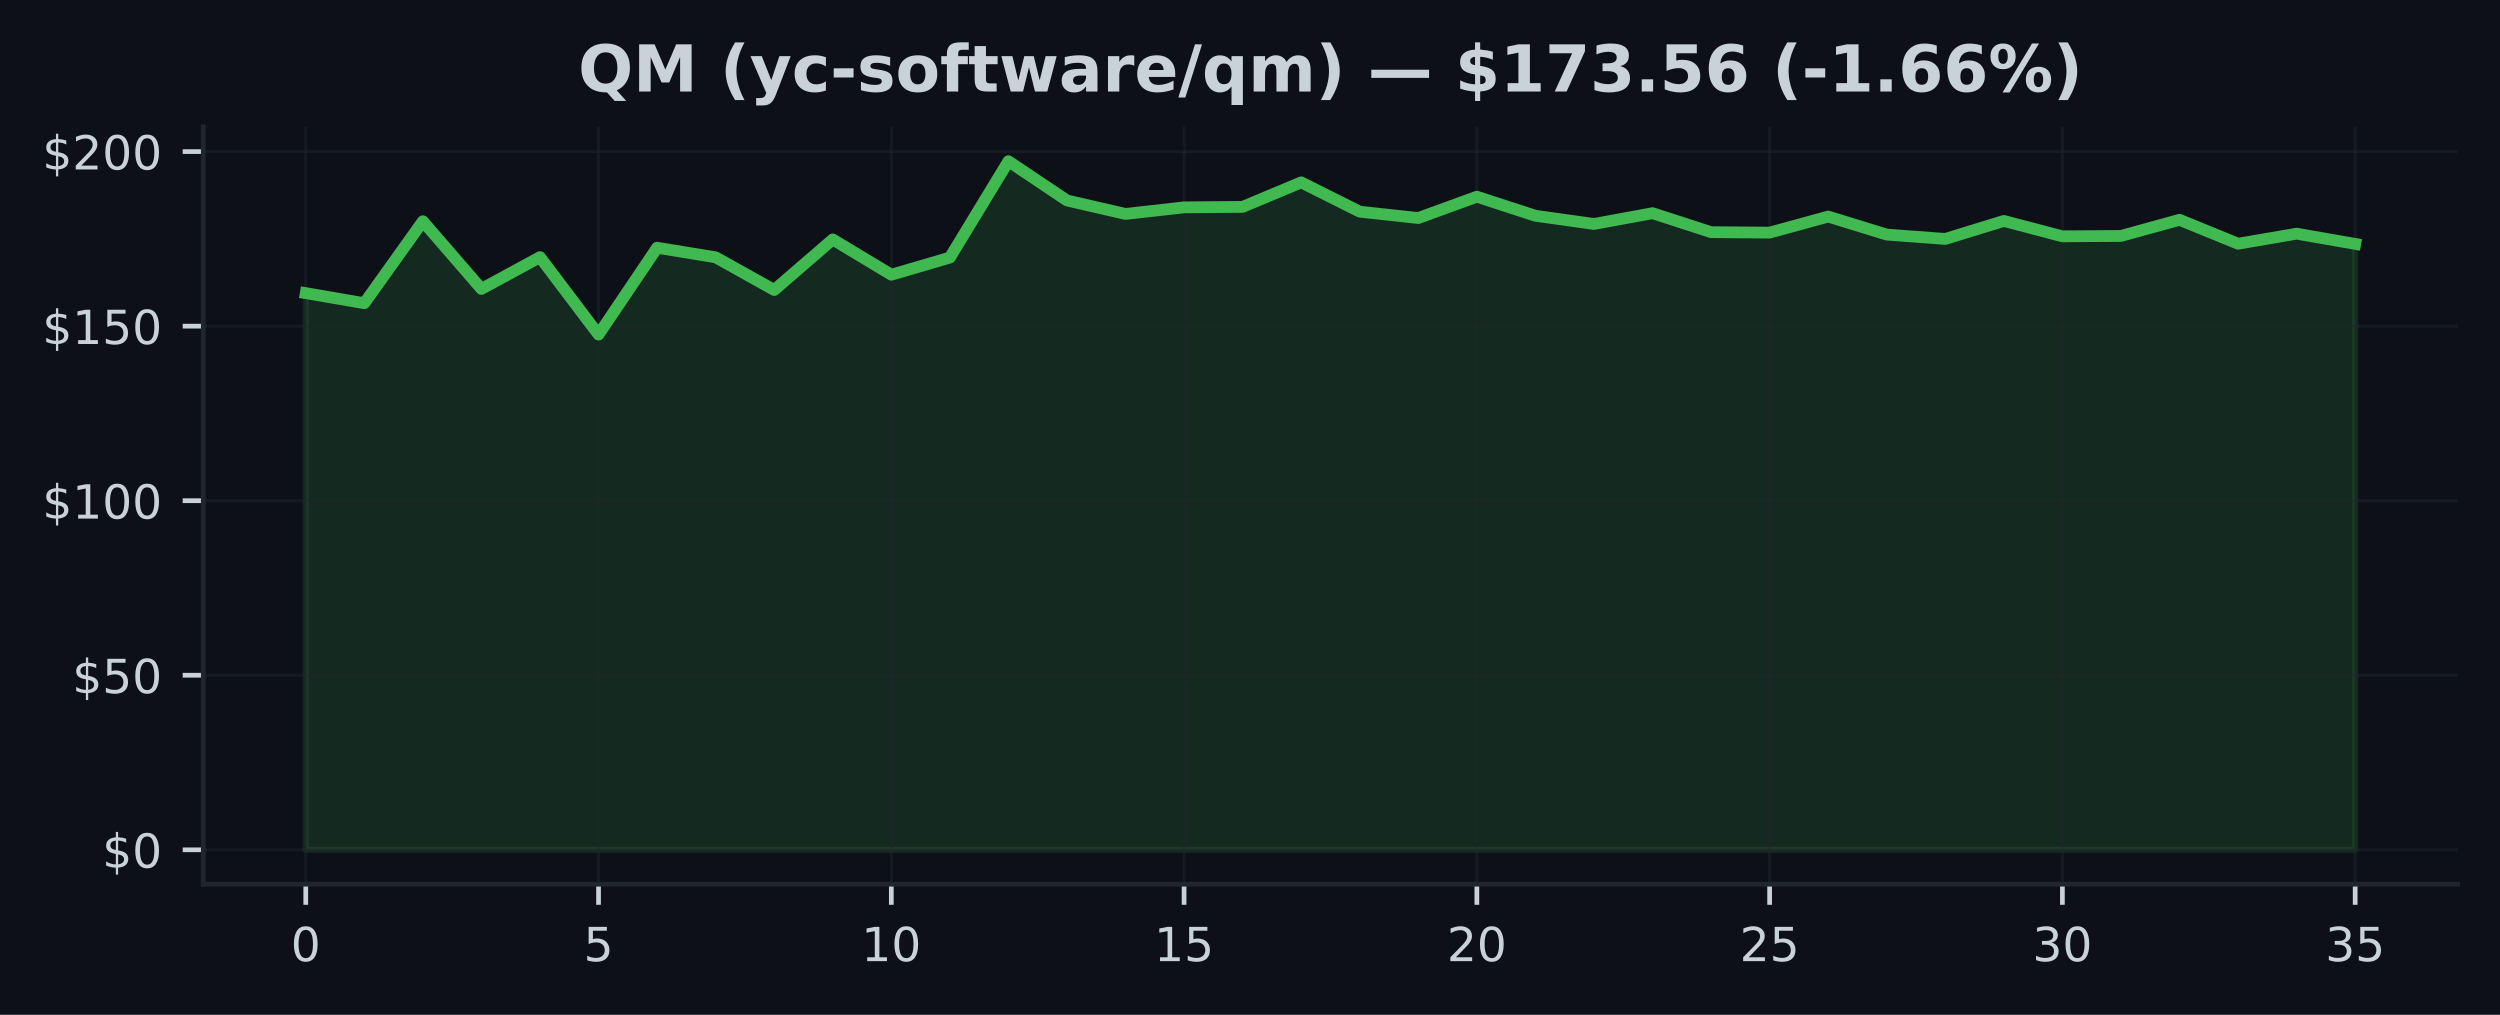
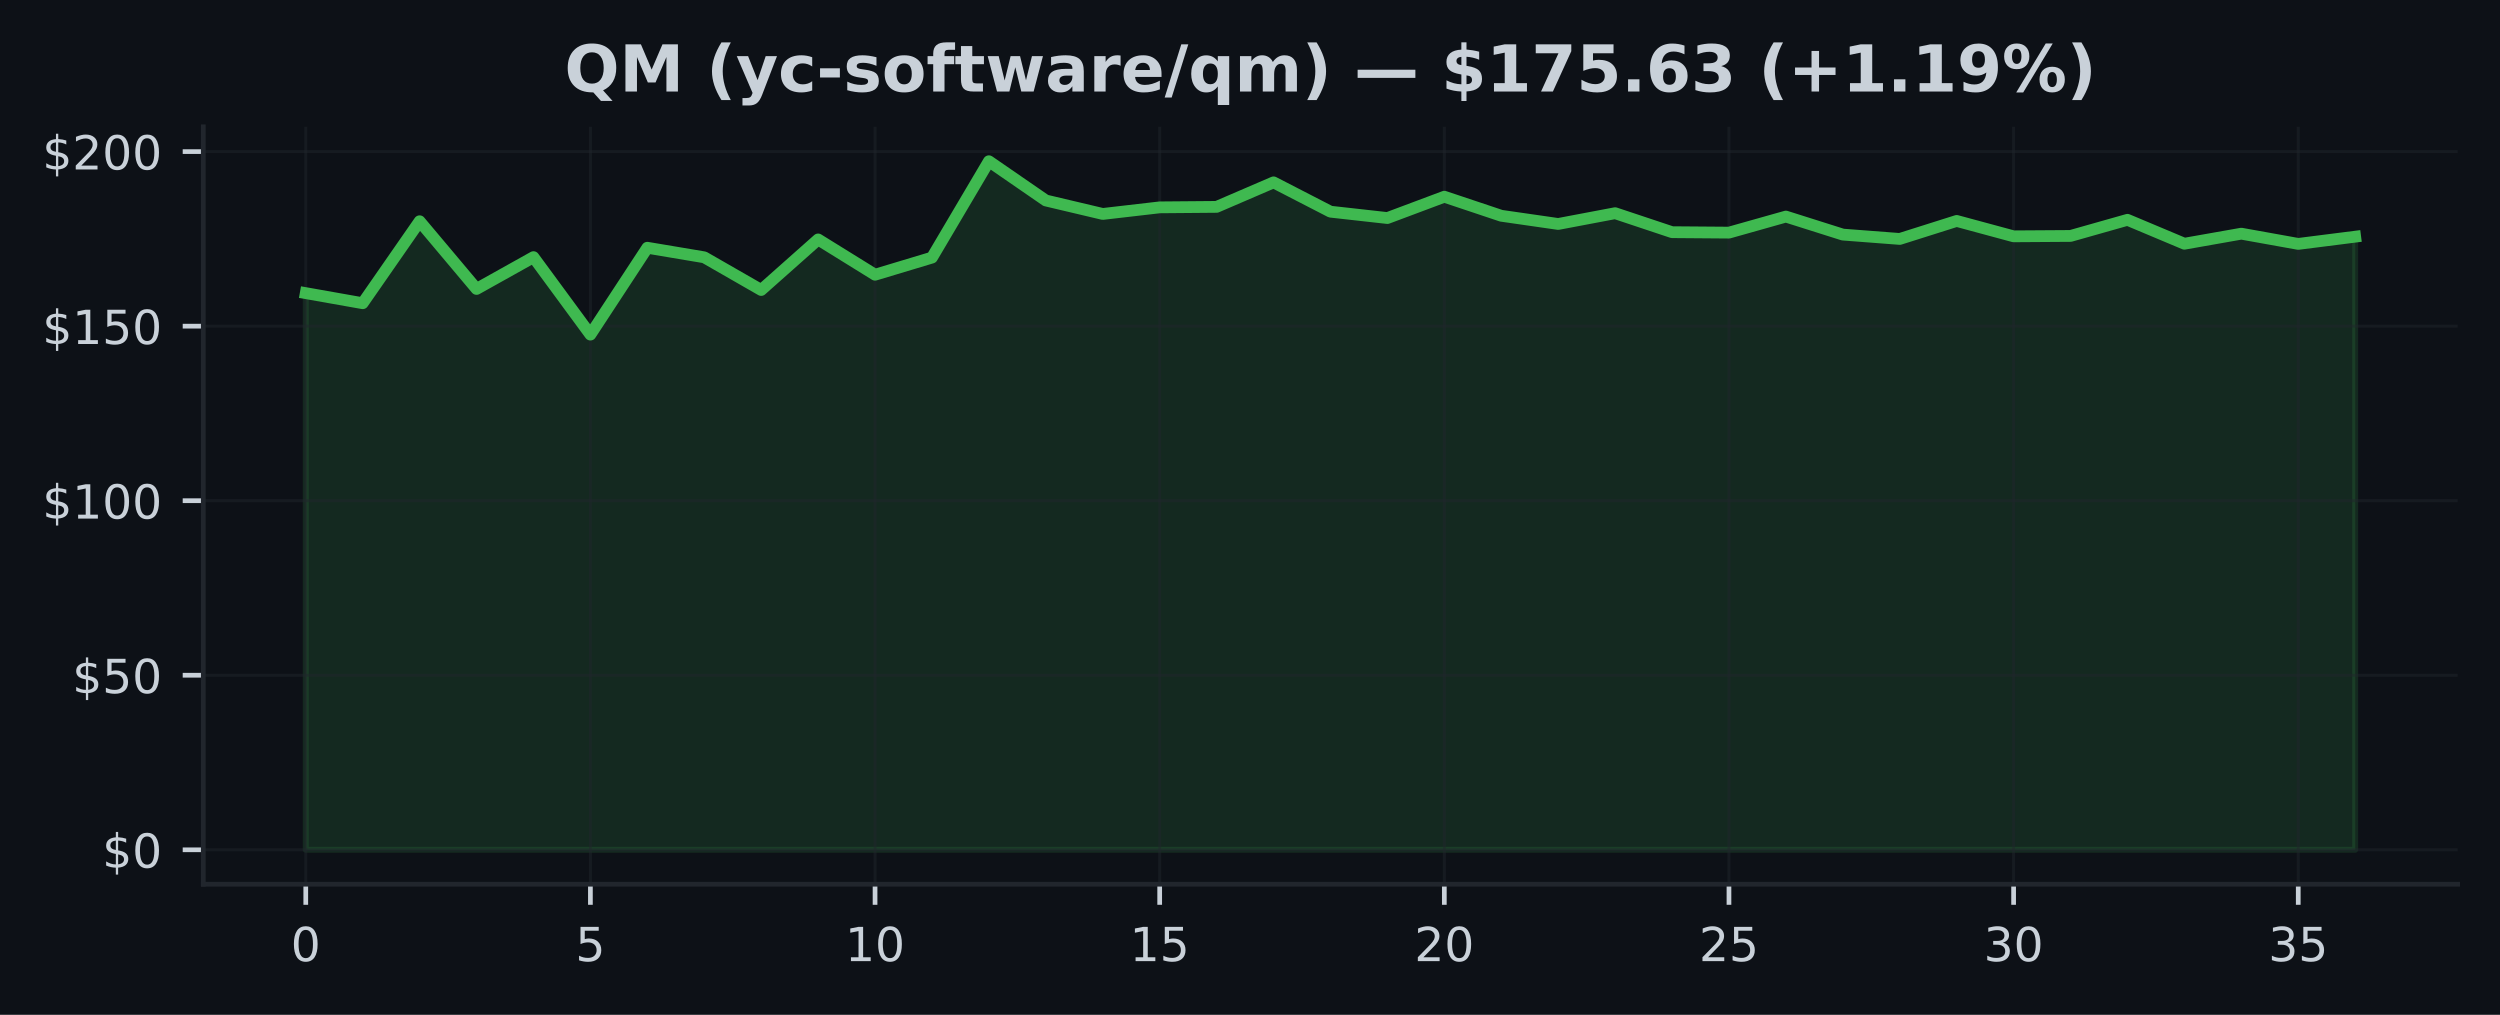
<svg xmlns="http://www.w3.org/2000/svg" xmlns:xlink="http://www.w3.org/1999/xlink" width="425pt" height="172.518pt" viewBox="0 0 425 172.518" version="1.1">
  <defs>
    <style type="text/css">*{stroke-linejoin: round; stroke-linecap: butt}</style>
  </defs>
  <g id="figure_1">
    <g id="patch_1">
      <path d="M 0 172.518  L 425 172.518  L 425 0  L 0 0  z " style="fill: #0d1117" />
    </g>
    <g id="axes_1">
      <g id="patch_2">
        <path d="M 34.56 150.318  L 417.8 150.318  L 417.8 21.558  L 34.56 21.558  z " style="fill: #0d1117" />
      </g>
      <g id="FillBetweenPolyCollection_1">
        <defs>
-           <path id="ma7b76f9fa1" d="M 51.98 -28.053  L 51.98 -122.686  L 61.934 -120.971  L 71.889 -134.906  L 81.843 -123.398  L 91.797 -128.805  L 101.751 -115.636  L 111.706 -130.401  L 121.66 -128.775  L 131.614 -123.22  L 141.569 -131.814  L 151.523 -125.814  L 161.477 -128.728  L 171.431 -145.107  L 181.386 -138.437  L 191.34 -136.146  L 201.294 -137.268  L 211.249 -137.351  L 221.203 -141.517  L 231.157 -136.532  L 241.111 -135.452  L 251.066 -139.078  L 261.02 -135.837  L 270.974 -134.443  L 280.929 -136.277  L 290.883 -133.048  L 300.837 -132.971  L 310.791 -135.701  L 320.746 -132.639  L 330.7 -131.897  L 340.654 -134.959  L 350.609 -132.342  L 360.563 -132.407  L 370.517 -135.149  L 380.471 -131.084  L 390.426 -132.793  L 400.38 -131.054  L 400.38 -28.053  L 400.38 -28.053  L 390.426 -28.053  L 380.471 -28.053  L 370.517 -28.053  L 360.563 -28.053  L 350.609 -28.053  L 340.654 -28.053  L 330.7 -28.053  L 320.746 -28.053  L 310.791 -28.053  L 300.837 -28.053  L 290.883 -28.053  L 280.929 -28.053  L 270.974 -28.053  L 261.02 -28.053  L 251.066 -28.053  L 241.111 -28.053  L 231.157 -28.053  L 221.203 -28.053  L 211.249 -28.053  L 201.294 -28.053  L 191.34 -28.053  L 181.386 -28.053  L 171.431 -28.053  L 161.477 -28.053  L 151.523 -28.053  L 141.569 -28.053  L 131.614 -28.053  L 121.66 -28.053  L 111.706 -28.053  L 101.751 -28.053  L 91.797 -28.053  L 81.843 -28.053  L 71.889 -28.053  L 61.934 -28.053  L 51.98 -28.053  z " style="stroke: #3fb950; stroke-opacity: 0.15" />
+           <path id="m0d3371e8b7" d="M 51.98 -28.053  L 51.98 -122.686  L 61.658 -120.971  L 71.336 -134.906  L 81.013 -123.398  L 90.691 -128.805  L 100.369 -115.636  L 110.047 -130.401  L 119.724 -128.775  L 129.402 -123.22  L 139.08 -131.814  L 148.758 -125.814  L 158.436 -128.728  L 168.113 -145.107  L 177.791 -138.437  L 187.469 -136.146  L 197.147 -137.268  L 206.824 -137.351  L 216.502 -141.517  L 226.18 -136.532  L 235.858 -135.452  L 245.536 -139.078  L 255.213 -135.837  L 264.891 -134.443  L 274.569 -136.277  L 284.247 -133.048  L 293.924 -132.971  L 303.602 -135.701  L 313.28 -132.639  L 322.958 -131.897  L 332.636 -134.959  L 342.313 -132.342  L 351.991 -132.407  L 361.669 -135.149  L 371.347 -131.084  L 381.024 -132.793  L 390.702 -131.054  L 400.38 -132.283  L 400.38 -28.053  L 400.38 -28.053  L 390.702 -28.053  L 381.024 -28.053  L 371.347 -28.053  L 361.669 -28.053  L 351.991 -28.053  L 342.313 -28.053  L 332.636 -28.053  L 322.958 -28.053  L 313.28 -28.053  L 303.602 -28.053  L 293.924 -28.053  L 284.247 -28.053  L 274.569 -28.053  L 264.891 -28.053  L 255.213 -28.053  L 245.536 -28.053  L 235.858 -28.053  L 226.18 -28.053  L 216.502 -28.053  L 206.824 -28.053  L 197.147 -28.053  L 187.469 -28.053  L 177.791 -28.053  L 168.113 -28.053  L 158.436 -28.053  L 148.758 -28.053  L 139.08 -28.053  L 129.402 -28.053  L 119.724 -28.053  L 110.047 -28.053  L 100.369 -28.053  L 90.691 -28.053  L 81.013 -28.053  L 71.336 -28.053  L 61.658 -28.053  L 51.98 -28.053  z " style="stroke: #3fb950; stroke-opacity: 0.15" />
        </defs>
-         <g clip-path="url(#p25601eff48)">
-           <use xlink:href="#ma7b76f9fa1" x="0" y="172.518" style="fill: #3fb950; fill-opacity: 0.15; stroke: #3fb950; stroke-opacity: 0.15" />
+         <g clip-path="url(#p335b2e49d3)">
+           <use xlink:href="#m0d3371e8b7" x="0" y="172.518" style="fill: #3fb950; fill-opacity: 0.15; stroke: #3fb950; stroke-opacity: 0.15" />
        </g>
      </g>
      <g id="matplotlib.axis_1">
        <g id="xtick_1">
          <g id="line2d_1">
-             <path d="M 51.98 150.318  L 51.98 21.558  " clip-path="url(#p25601eff48)" style="fill: none; stroke: #21262d; stroke-opacity: 0.5; stroke-width: 0.5; stroke-linecap: square" />
+             <path d="M 51.98 150.318  L 51.98 21.558  " clip-path="url(#p335b2e49d3)" style="fill: none; stroke: #21262d; stroke-opacity: 0.5; stroke-width: 0.5; stroke-linecap: square" />
          </g>
          <g id="line2d_2">
            <defs>
-               <path id="me0c33fa101" d="M 0 0  L 0 3.5  " style="stroke: #c9d1d9; stroke-width: 0.8" />
+               <path id="m12af18159b" d="M 0 0  L 0 3.5  " style="stroke: #c9d1d9; stroke-width: 0.8" />
            </defs>
            <g>
-               <use xlink:href="#me0c33fa101" x="51.98" y="150.318" style="fill: #c9d1d9; stroke: #c9d1d9; stroke-width: 0.8" />
+               <use xlink:href="#m12af18159b" x="51.98" y="150.318" style="fill: #c9d1d9; stroke: #c9d1d9; stroke-width: 0.8" />
            </g>
          </g>
          <g id="text_1">
            <g style="fill: #c9d1d9" transform="translate(49.435 163.3964) scale(0.08 -0.08)">
              <defs>
                <path id="DejaVuSans-13" d="M 2034 4250  Q 1547 4250 1301 3770  Q 1056 3291 1056 2328  Q 1056 1369 1301 889  Q 1547 409 2034 409  Q 2525 409 2770 889  Q 3016 1369 3016 2328  Q 3016 3291 2770 3770  Q 2525 4250 2034 4250  z M 2034 4750  Q 2819 4750 3233 4129  Q 3647 3509 3647 2328  Q 3647 1150 3233 529  Q 2819 -91 2034 -91  Q 1250 -91 836 529  Q 422 1150 422 2328  Q 422 3509 836 4129  Q 1250 4750 2034 4750  z " transform="scale(0.015625)" />
              </defs>
              <use xlink:href="#DejaVuSans-13" />
            </g>
          </g>
        </g>
        <g id="xtick_2">
          <g id="line2d_3">
-             <path d="M 101.751 150.318  L 101.751 21.558  " clip-path="url(#p25601eff48)" style="fill: none; stroke: #21262d; stroke-opacity: 0.5; stroke-width: 0.5; stroke-linecap: square" />
+             <path d="M 100.369 150.318  L 100.369 21.558  " clip-path="url(#p335b2e49d3)" style="fill: none; stroke: #21262d; stroke-opacity: 0.5; stroke-width: 0.5; stroke-linecap: square" />
          </g>
          <g id="line2d_4">
            <g>
-               <use xlink:href="#me0c33fa101" x="101.751" y="150.318" style="fill: #c9d1d9; stroke: #c9d1d9; stroke-width: 0.8" />
+               <use xlink:href="#m12af18159b" x="100.369" y="150.318" style="fill: #c9d1d9; stroke: #c9d1d9; stroke-width: 0.8" />
            </g>
          </g>
          <g id="text_2">
-             <g style="fill: #c9d1d9" transform="translate(99.20643 163.3964) scale(0.08 -0.08)">
+             <g style="fill: #c9d1d9" transform="translate(97.82389 163.3964) scale(0.08 -0.08)">
              <defs>
                <path id="DejaVuSans-18" d="M 691 4666  L 3169 4666  L 3169 4134  L 1269 4134  L 1269 2991  Q 1406 3038 1543 3061  Q 1681 3084 1819 3084  Q 2600 3084 3056 2656  Q 3513 2228 3513 1497  Q 3513 744 3044 326  Q 2575 -91 1722 -91  Q 1428 -91 1123 -41  Q 819 9 494 109  L 494 744  Q 775 591 1075 516  Q 1375 441 1709 441  Q 2250 441 2565 725  Q 2881 1009 2881 1497  Q 2881 1984 2565 2268  Q 2250 2553 1709 2553  Q 1456 2553 1204 2497  Q 953 2441 691 2322  L 691 4666  z " transform="scale(0.015625)" />
              </defs>
              <use xlink:href="#DejaVuSans-18" />
            </g>
          </g>
        </g>
        <g id="xtick_3">
          <g id="line2d_5">
-             <path d="M 151.523 150.318  L 151.523 21.558  " clip-path="url(#p25601eff48)" style="fill: none; stroke: #21262d; stroke-opacity: 0.5; stroke-width: 0.5; stroke-linecap: square" />
+             <path d="M 148.758 150.318  L 148.758 21.558  " clip-path="url(#p335b2e49d3)" style="fill: none; stroke: #21262d; stroke-opacity: 0.5; stroke-width: 0.5; stroke-linecap: square" />
          </g>
          <g id="line2d_6">
            <g>
-               <use xlink:href="#me0c33fa101" x="151.523" y="150.318" style="fill: #c9d1d9; stroke: #c9d1d9; stroke-width: 0.8" />
+               <use xlink:href="#m12af18159b" x="148.758" y="150.318" style="fill: #c9d1d9; stroke: #c9d1d9; stroke-width: 0.8" />
            </g>
          </g>
          <g id="text_3">
-             <g style="fill: #c9d1d9" transform="translate(146.4329 163.3964) scale(0.08 -0.08)">
+             <g style="fill: #c9d1d9" transform="translate(143.6678 163.3964) scale(0.08 -0.08)">
              <defs>
                <path id="DejaVuSans-14" d="M 794 531  L 1825 531  L 1825 4091  L 703 3866  L 703 4441  L 1819 4666  L 2450 4666  L 2450 531  L 3481 531  L 3481 0  L 794 0  L 794 531  z " transform="scale(0.015625)" />
              </defs>
              <use xlink:href="#DejaVuSans-14" />
              <use xlink:href="#DejaVuSans-13" transform="translate(63.625 0)" />
            </g>
          </g>
        </g>
        <g id="xtick_4">
          <g id="line2d_7">
-             <path d="M 201.294 150.318  L 201.294 21.558  " clip-path="url(#p25601eff48)" style="fill: none; stroke: #21262d; stroke-opacity: 0.5; stroke-width: 0.5; stroke-linecap: square" />
+             <path d="M 197.147 150.318  L 197.147 21.558  " clip-path="url(#p335b2e49d3)" style="fill: none; stroke: #21262d; stroke-opacity: 0.5; stroke-width: 0.5; stroke-linecap: square" />
          </g>
          <g id="line2d_8">
            <g>
-               <use xlink:href="#me0c33fa101" x="201.294" y="150.318" style="fill: #c9d1d9; stroke: #c9d1d9; stroke-width: 0.8" />
+               <use xlink:href="#m12af18159b" x="197.147" y="150.318" style="fill: #c9d1d9; stroke: #c9d1d9; stroke-width: 0.8" />
            </g>
          </g>
          <g id="text_4">
-             <g style="fill: #c9d1d9" transform="translate(196.2043 163.3964) scale(0.08 -0.08)">
+             <g style="fill: #c9d1d9" transform="translate(192.0567 163.3964) scale(0.08 -0.08)">
              <use xlink:href="#DejaVuSans-14" />
              <use xlink:href="#DejaVuSans-18" transform="translate(63.625 0)" />
            </g>
          </g>
        </g>
        <g id="xtick_5">
          <g id="line2d_9">
-             <path d="M 251.066 150.318  L 251.066 21.558  " clip-path="url(#p25601eff48)" style="fill: none; stroke: #21262d; stroke-opacity: 0.5; stroke-width: 0.5; stroke-linecap: square" />
+             <path d="M 245.536 150.318  L 245.536 21.558  " clip-path="url(#p335b2e49d3)" style="fill: none; stroke: #21262d; stroke-opacity: 0.5; stroke-width: 0.5; stroke-linecap: square" />
          </g>
          <g id="line2d_10">
            <g>
-               <use xlink:href="#me0c33fa101" x="251.066" y="150.318" style="fill: #c9d1d9; stroke: #c9d1d9; stroke-width: 0.8" />
+               <use xlink:href="#m12af18159b" x="245.536" y="150.318" style="fill: #c9d1d9; stroke: #c9d1d9; stroke-width: 0.8" />
            </g>
          </g>
          <g id="text_5">
-             <g style="fill: #c9d1d9" transform="translate(245.9757 163.3964) scale(0.08 -0.08)">
+             <g style="fill: #c9d1d9" transform="translate(240.4456 163.3964) scale(0.08 -0.08)">
              <defs>
                <path id="DejaVuSans-15" d="M 1228 531  L 3431 531  L 3431 0  L 469 0  L 469 531  Q 828 903 1448 1529  Q 2069 2156 2228 2338  Q 2531 2678 2651 2914  Q 2772 3150 2772 3378  Q 2772 3750 2511 3984  Q 2250 4219 1831 4219  Q 1534 4219 1204 4116  Q 875 4013 500 3803  L 500 4441  Q 881 4594 1212 4672  Q 1544 4750 1819 4750  Q 2544 4750 2975 4387  Q 3406 4025 3406 3419  Q 3406 3131 3298 2873  Q 3191 2616 2906 2266  Q 2828 2175 2409 1742  Q 1991 1309 1228 531  z " transform="scale(0.015625)" />
              </defs>
              <use xlink:href="#DejaVuSans-15" />
              <use xlink:href="#DejaVuSans-13" transform="translate(63.625 0)" />
            </g>
          </g>
        </g>
        <g id="xtick_6">
          <g id="line2d_11">
-             <path d="M 300.837 150.318  L 300.837 21.558  " clip-path="url(#p25601eff48)" style="fill: none; stroke: #21262d; stroke-opacity: 0.5; stroke-width: 0.5; stroke-linecap: square" />
+             <path d="M 293.924 150.318  L 293.924 21.558  " clip-path="url(#p335b2e49d3)" style="fill: none; stroke: #21262d; stroke-opacity: 0.5; stroke-width: 0.5; stroke-linecap: square" />
          </g>
          <g id="line2d_12">
            <g>
-               <use xlink:href="#me0c33fa101" x="300.837" y="150.318" style="fill: #c9d1d9; stroke: #c9d1d9; stroke-width: 0.8" />
+               <use xlink:href="#m12af18159b" x="293.924" y="150.318" style="fill: #c9d1d9; stroke: #c9d1d9; stroke-width: 0.8" />
            </g>
          </g>
          <g id="text_6">
-             <g style="fill: #c9d1d9" transform="translate(295.7471 163.3964) scale(0.08 -0.08)">
+             <g style="fill: #c9d1d9" transform="translate(288.8344 163.3964) scale(0.08 -0.08)">
              <use xlink:href="#DejaVuSans-15" />
              <use xlink:href="#DejaVuSans-18" transform="translate(63.625 0)" />
            </g>
          </g>
        </g>
        <g id="xtick_7">
          <g id="line2d_13">
-             <path d="M 350.609 150.318  L 350.609 21.558  " clip-path="url(#p25601eff48)" style="fill: none; stroke: #21262d; stroke-opacity: 0.5; stroke-width: 0.5; stroke-linecap: square" />
+             <path d="M 342.313 150.318  L 342.313 21.558  " clip-path="url(#p335b2e49d3)" style="fill: none; stroke: #21262d; stroke-opacity: 0.5; stroke-width: 0.5; stroke-linecap: square" />
          </g>
          <g id="line2d_14">
            <g>
-               <use xlink:href="#me0c33fa101" x="350.609" y="150.318" style="fill: #c9d1d9; stroke: #c9d1d9; stroke-width: 0.8" />
+               <use xlink:href="#m12af18159b" x="342.313" y="150.318" style="fill: #c9d1d9; stroke: #c9d1d9; stroke-width: 0.8" />
            </g>
          </g>
          <g id="text_7">
-             <g style="fill: #c9d1d9" transform="translate(345.5186 163.3964) scale(0.08 -0.08)">
+             <g style="fill: #c9d1d9" transform="translate(337.2233 163.3964) scale(0.08 -0.08)">
              <defs>
                <path id="DejaVuSans-16" d="M 2597 2516  Q 3050 2419 3304 2112  Q 3559 1806 3559 1356  Q 3559 666 3084 287  Q 2609 -91 1734 -91  Q 1441 -91 1130 -33  Q 819 25 488 141  L 488 750  Q 750 597 1062 519  Q 1375 441 1716 441  Q 2309 441 2620 675  Q 2931 909 2931 1356  Q 2931 1769 2642 2001  Q 2353 2234 1838 2234  L 1294 2234  L 1294 2753  L 1863 2753  Q 2328 2753 2575 2939  Q 2822 3125 2822 3475  Q 2822 3834 2567 4026  Q 2313 4219 1838 4219  Q 1578 4219 1281 4162  Q 984 4106 628 3988  L 628 4550  Q 988 4650 1302 4700  Q 1616 4750 1894 4750  Q 2613 4750 3031 4423  Q 3450 4097 3450 3541  Q 3450 3153 3228 2886  Q 3006 2619 2597 2516  z " transform="scale(0.015625)" />
              </defs>
              <use xlink:href="#DejaVuSans-16" />
              <use xlink:href="#DejaVuSans-13" transform="translate(63.625 0)" />
            </g>
          </g>
        </g>
        <g id="xtick_8">
          <g id="line2d_15">
-             <path d="M 400.38 150.318  L 400.38 21.558  " clip-path="url(#p25601eff48)" style="fill: none; stroke: #21262d; stroke-opacity: 0.5; stroke-width: 0.5; stroke-linecap: square" />
+             <path d="M 390.702 150.318  L 390.702 21.558  " clip-path="url(#p335b2e49d3)" style="fill: none; stroke: #21262d; stroke-opacity: 0.5; stroke-width: 0.5; stroke-linecap: square" />
          </g>
          <g id="line2d_16">
            <g>
-               <use xlink:href="#me0c33fa101" x="400.38" y="150.318" style="fill: #c9d1d9; stroke: #c9d1d9; stroke-width: 0.8" />
+               <use xlink:href="#m12af18159b" x="390.702" y="150.318" style="fill: #c9d1d9; stroke: #c9d1d9; stroke-width: 0.8" />
            </g>
          </g>
          <g id="text_8">
-             <g style="fill: #c9d1d9" transform="translate(395.29 163.3964) scale(0.08 -0.08)">
+             <g style="fill: #c9d1d9" transform="translate(385.6122 163.3964) scale(0.08 -0.08)">
              <use xlink:href="#DejaVuSans-16" />
              <use xlink:href="#DejaVuSans-18" transform="translate(63.625 0)" />
            </g>
          </g>
        </g>
      </g>
      <g id="matplotlib.axis_2">
        <g id="ytick_1">
          <g id="line2d_17">
-             <path d="M 34.56 144.466  L 417.8 144.466  " clip-path="url(#p25601eff48)" style="fill: none; stroke: #21262d; stroke-opacity: 0.5; stroke-width: 0.5; stroke-linecap: square" />
+             <path d="M 34.56 144.466  L 417.8 144.466  " clip-path="url(#p335b2e49d3)" style="fill: none; stroke: #21262d; stroke-opacity: 0.5; stroke-width: 0.5; stroke-linecap: square" />
          </g>
          <g id="line2d_18">
            <defs>
-               <path id="m5c9159730c" d="M 0 0  L -3.5 0  " style="stroke: #c9d1d9; stroke-width: 0.8" />
+               <path id="m9b1974b9e6" d="M 0 0  L -3.5 0  " style="stroke: #c9d1d9; stroke-width: 0.8" />
            </defs>
            <g>
-               <use xlink:href="#m5c9159730c" x="34.56" y="144.466" style="fill: #c9d1d9; stroke: #c9d1d9; stroke-width: 0.8" />
+               <use xlink:href="#m9b1974b9e6" x="34.56" y="144.466" style="fill: #c9d1d9; stroke: #c9d1d9; stroke-width: 0.8" />
            </g>
          </g>
          <g id="text_9">
            <g style="fill: #c9d1d9" transform="translate(17.38 147.5049) scale(0.08 -0.08)">
              <defs>
                <path id="DejaVuSans-7" d="M 2163 -941  L 1850 -941  L 1847 0  Q 1519 6 1191 76  Q 863 147 531 288  L 531 850  Q 850 650 1176 548  Q 1503 447 1850 444  L 1850 1869  Q 1159 1981 845 2250  Q 531 2519 531 2988  Q 531 3497 872 3790  Q 1213 4084 1850 4128  L 1850 4863  L 2163 4863  L 2163 4138  Q 2453 4125 2725 4076  Q 2997 4028 3256 3944  L 3256 3397  Q 2997 3528 2723 3600  Q 2450 3672 2163 3684  L 2163 2350  Q 2872 2241 3206 1959  Q 3541 1678 3541 1191  Q 3541 663 3186 358  Q 2831 53 2163 6  L 2163 -941  z M 1850 2406  L 1850 3688  Q 1488 3647 1297 3481  Q 1106 3316 1106 3041  Q 1106 2772 1282 2622  Q 1459 2472 1850 2406  z M 2163 1806  L 2163 453  Q 2559 506 2761 678  Q 2963 850 2963 1131  Q 2963 1406 2770 1568  Q 2578 1731 2163 1806  z " transform="scale(0.015625)" />
              </defs>
              <use xlink:href="#DejaVuSans-7" />
              <use xlink:href="#DejaVuSans-13" transform="translate(63.625 0)" />
            </g>
          </g>
        </g>
        <g id="ytick_2">
          <g id="line2d_19">
-             <path d="M 34.56 114.792  L 417.8 114.792  " clip-path="url(#p25601eff48)" style="fill: none; stroke: #21262d; stroke-opacity: 0.5; stroke-width: 0.5; stroke-linecap: square" />
+             <path d="M 34.56 114.792  L 417.8 114.792  " clip-path="url(#p335b2e49d3)" style="fill: none; stroke: #21262d; stroke-opacity: 0.5; stroke-width: 0.5; stroke-linecap: square" />
          </g>
          <g id="line2d_20">
            <g>
-               <use xlink:href="#m5c9159730c" x="34.56" y="114.792" style="fill: #c9d1d9; stroke: #c9d1d9; stroke-width: 0.8" />
+               <use xlink:href="#m9b1974b9e6" x="34.56" y="114.792" style="fill: #c9d1d9; stroke: #c9d1d9; stroke-width: 0.8" />
            </g>
          </g>
          <g id="text_10">
            <g style="fill: #c9d1d9" transform="translate(12.29 117.8318) scale(0.08 -0.08)">
              <use xlink:href="#DejaVuSans-7" />
              <use xlink:href="#DejaVuSans-18" transform="translate(63.625 0)" />
              <use xlink:href="#DejaVuSans-13" transform="translate(127.25 0)" />
            </g>
          </g>
        </g>
        <g id="ytick_3">
          <g id="line2d_21">
-             <path d="M 34.56 85.119  L 417.8 85.119  " clip-path="url(#p25601eff48)" style="fill: none; stroke: #21262d; stroke-opacity: 0.5; stroke-width: 0.5; stroke-linecap: square" />
+             <path d="M 34.56 85.119  L 417.8 85.119  " clip-path="url(#p335b2e49d3)" style="fill: none; stroke: #21262d; stroke-opacity: 0.5; stroke-width: 0.5; stroke-linecap: square" />
          </g>
          <g id="line2d_22">
            <g>
-               <use xlink:href="#m5c9159730c" x="34.56" y="85.119" style="fill: #c9d1d9; stroke: #c9d1d9; stroke-width: 0.8" />
+               <use xlink:href="#m9b1974b9e6" x="34.56" y="85.119" style="fill: #c9d1d9; stroke: #c9d1d9; stroke-width: 0.8" />
            </g>
          </g>
          <g id="text_11">
            <g style="fill: #c9d1d9" transform="translate(7.2 88.15868) scale(0.08 -0.08)">
              <use xlink:href="#DejaVuSans-7" />
              <use xlink:href="#DejaVuSans-14" transform="translate(63.625 0)" />
              <use xlink:href="#DejaVuSans-13" transform="translate(127.25 0)" />
              <use xlink:href="#DejaVuSans-13" transform="translate(190.875 0)" />
            </g>
          </g>
        </g>
        <g id="ytick_4">
          <g id="line2d_23">
-             <path d="M 34.56 55.446  L 417.8 55.446  " clip-path="url(#p25601eff48)" style="fill: none; stroke: #21262d; stroke-opacity: 0.5; stroke-width: 0.5; stroke-linecap: square" />
+             <path d="M 34.56 55.446  L 417.8 55.446  " clip-path="url(#p335b2e49d3)" style="fill: none; stroke: #21262d; stroke-opacity: 0.5; stroke-width: 0.5; stroke-linecap: square" />
          </g>
          <g id="line2d_24">
            <g>
-               <use xlink:href="#m5c9159730c" x="34.56" y="55.446" style="fill: #c9d1d9; stroke: #c9d1d9; stroke-width: 0.8" />
+               <use xlink:href="#m9b1974b9e6" x="34.56" y="55.446" style="fill: #c9d1d9; stroke: #c9d1d9; stroke-width: 0.8" />
            </g>
          </g>
          <g id="text_12">
            <g style="fill: #c9d1d9" transform="translate(7.2 58.48555) scale(0.08 -0.08)">
              <use xlink:href="#DejaVuSans-7" />
              <use xlink:href="#DejaVuSans-14" transform="translate(63.625 0)" />
              <use xlink:href="#DejaVuSans-18" transform="translate(127.25 0)" />
              <use xlink:href="#DejaVuSans-13" transform="translate(190.875 0)" />
            </g>
          </g>
        </g>
        <g id="ytick_5">
          <g id="line2d_25">
-             <path d="M 34.56 25.773  L 417.8 25.773  " clip-path="url(#p25601eff48)" style="fill: none; stroke: #21262d; stroke-opacity: 0.5; stroke-width: 0.5; stroke-linecap: square" />
+             <path d="M 34.56 25.773  L 417.8 25.773  " clip-path="url(#p335b2e49d3)" style="fill: none; stroke: #21262d; stroke-opacity: 0.5; stroke-width: 0.5; stroke-linecap: square" />
          </g>
          <g id="line2d_26">
            <g>
-               <use xlink:href="#m5c9159730c" x="34.56" y="25.773" style="fill: #c9d1d9; stroke: #c9d1d9; stroke-width: 0.8" />
+               <use xlink:href="#m9b1974b9e6" x="34.56" y="25.773" style="fill: #c9d1d9; stroke: #c9d1d9; stroke-width: 0.8" />
            </g>
          </g>
          <g id="text_13">
            <g style="fill: #c9d1d9" transform="translate(7.2 28.81243) scale(0.08 -0.08)">
              <use xlink:href="#DejaVuSans-7" />
              <use xlink:href="#DejaVuSans-15" transform="translate(63.625 0)" />
              <use xlink:href="#DejaVuSans-13" transform="translate(127.25 0)" />
              <use xlink:href="#DejaVuSans-13" transform="translate(190.875 0)" />
            </g>
          </g>
        </g>
      </g>
      <g id="line2d_27">
-         <path d="M 51.98 49.832  L 61.934 51.547  L 71.889 37.613  L 81.843 49.12  L 91.797 43.713  L 101.751 56.882  L 111.706 42.117  L 121.66 43.743  L 131.614 49.298  L 141.569 40.705  L 151.523 46.704  L 161.477 43.791  L 171.431 27.411  L 181.386 34.082  L 191.34 36.372  L 201.294 35.251  L 211.249 35.168  L 221.203 31.001  L 231.157 35.987  L 241.111 37.067  L 251.066 33.441  L 261.02 36.681  L 270.974 38.076  L 280.929 36.242  L 290.883 39.47  L 300.837 39.547  L 310.791 36.817  L 320.746 39.88  L 330.7 40.621  L 340.654 37.559  L 350.609 40.176  L 360.563 40.111  L 370.517 37.369  L 380.471 41.435  L 390.426 39.725  L 400.38 41.464  " clip-path="url(#p25601eff48)" style="fill: none; stroke: #3fb950; stroke-width: 2; stroke-linecap: square" />
+         <path d="M 51.98 49.832  L 61.658 51.547  L 71.336 37.613  L 81.013 49.12  L 90.691 43.713  L 100.369 56.882  L 110.047 42.117  L 119.724 43.743  L 129.402 49.298  L 139.08 40.705  L 148.758 46.704  L 158.436 43.791  L 168.113 27.411  L 177.791 34.082  L 187.469 36.372  L 197.147 35.251  L 206.824 35.168  L 216.502 31.001  L 226.18 35.987  L 235.858 37.067  L 245.536 33.441  L 255.213 36.681  L 264.891 38.076  L 274.569 36.242  L 284.247 39.47  L 293.924 39.547  L 303.602 36.817  L 313.28 39.88  L 322.958 40.621  L 332.636 37.559  L 342.313 40.176  L 351.991 40.111  L 361.669 37.369  L 371.347 41.435  L 381.024 39.725  L 390.702 41.464  L 400.38 40.236  " clip-path="url(#p335b2e49d3)" style="fill: none; stroke: #3fb950; stroke-width: 2; stroke-linecap: square" />
      </g>
      <g id="patch_3">
        <path d="M 34.56 150.318  L 34.56 21.558  " style="fill: none; stroke: #21262d; stroke-width: 0.8; stroke-linejoin: miter; stroke-linecap: square" />
      </g>
      <g id="patch_4">
        <path d="M 34.56 150.318  L 417.8 150.318  " style="fill: none; stroke: #21262d; stroke-width: 0.8; stroke-linejoin: miter; stroke-linecap: square" />
      </g>
      <g id="text_14">
-         <g style="fill: #c9d1d9" transform="translate(98.28953 15.55828) scale(0.11 -0.11)">
+         <g style="fill: #c9d1d9" transform="translate(95.9632 15.55828) scale(0.11 -0.11)">
          <defs>
            <path id="DejaVuSans-Bold-34" d="M 2847 -84  L 2753 -84  Q 1600 -84 959 553  Q 319 1191 319 2328  Q 319 3463 958 4106  Q 1597 4750 2719 4750  Q 3853 4750 4486 4112  Q 5119 3475 5119 2328  Q 5119 1541 4783 972  Q 4447 403 3816 116  L 4756 -934  L 3609 -934  L 2847 -84  z M 2719 3878  Q 2169 3878 1866 3472  Q 1563 3066 1563 2328  Q 1563 1578 1859 1179  Q 2156 781 2719 781  Q 3272 781 3575 1187  Q 3878 1594 3878 2328  Q 3878 3066 3575 3472  Q 3272 3878 2719 3878  z " transform="scale(0.015625)" />
            <path id="DejaVuSans-Bold-30" d="M 588 4666  L 2119 4666  L 3181 2169  L 4250 4666  L 5778 4666  L 5778 0  L 4641 0  L 4641 3413  L 3566 897  L 2803 897  L 1728 3413  L 1728 0  L 588 0  L 588 4666  z " transform="scale(0.015625)" />
            <path id="DejaVuSans-Bold-3" transform="scale(0.015625)" />
            <path id="DejaVuSans-Bold-b" d="M 2413 -844  L 1484 -844  Q 1006 -72 778 623  Q 550 1319 550 2003  Q 550 2688 779 3389  Q 1009 4091 1484 4856  L 2413 4856  Q 2013 4116 1813 3408  Q 1613 2700 1613 2009  Q 1613 1319 1811 609  Q 2009 -100 2413 -844  z " transform="scale(0.015625)" />
            <path id="DejaVuSans-Bold-5c" d="M 78 3500  L 1197 3500  L 2138 1125  L 2938 3500  L 4056 3500  L 2584 -331  Q 2363 -916 2067 -1148  Q 1772 -1381 1288 -1381  L 641 -1381  L 641 -647  L 991 -647  Q 1275 -647 1404 -556  Q 1534 -466 1606 -231  L 1638 -134  L 78 3500  z " transform="scale(0.015625)" />
            <path id="DejaVuSans-Bold-46" d="M 3366 3391  L 3366 2478  Q 3138 2634 2908 2709  Q 2678 2784 2431 2784  Q 1963 2784 1702 2511  Q 1441 2238 1441 1747  Q 1441 1256 1702 982  Q 1963 709 2431 709  Q 2694 709 2930 787  Q 3166 866 3366 1019  L 3366 103  Q 3103 6 2833 -42  Q 2563 -91 2291 -91  Q 1344 -91 809 395  Q 275 881 275 1747  Q 275 2613 809 3098  Q 1344 3584 2291 3584  Q 2566 3584 2833 3536  Q 3100 3488 3366 3391  z " transform="scale(0.015625)" />
            <path id="DejaVuSans-Bold-10" d="M 347 2297  L 2309 2297  L 2309 1388  L 347 1388  L 347 2297  z " transform="scale(0.015625)" />
            <path id="DejaVuSans-Bold-56" d="M 3272 3391  L 3272 2541  Q 2913 2691 2578 2766  Q 2244 2841 1947 2841  Q 1628 2841 1473 2761  Q 1319 2681 1319 2516  Q 1319 2381 1436 2309  Q 1553 2238 1856 2203  L 2053 2175  Q 2913 2066 3209 1816  Q 3506 1566 3506 1031  Q 3506 472 3093 190  Q 2681 -91 1863 -91  Q 1516 -91 1145 -36  Q 775 19 384 128  L 384 978  Q 719 816 1070 734  Q 1422 653 1784 653  Q 2113 653 2278 743  Q 2444 834 2444 1013  Q 2444 1163 2330 1236  Q 2216 1309 1875 1350  L 1678 1375  Q 931 1469 631 1722  Q 331 1975 331 2491  Q 331 3047 712 3315  Q 1094 3584 1881 3584  Q 2191 3584 2531 3537  Q 2872 3491 3272 3391  z " transform="scale(0.015625)" />
            <path id="DejaVuSans-Bold-52" d="M 2203 2784  Q 1831 2784 1636 2517  Q 1441 2250 1441 1747  Q 1441 1244 1636 976  Q 1831 709 2203 709  Q 2569 709 2762 976  Q 2956 1244 2956 1747  Q 2956 2250 2762 2517  Q 2569 2784 2203 2784  z M 2203 3584  Q 3106 3584 3614 3096  Q 4122 2609 4122 1747  Q 4122 884 3614 396  Q 3106 -91 2203 -91  Q 1297 -91 786 396  Q 275 884 275 1747  Q 275 2609 786 3096  Q 1297 3584 2203 3584  z " transform="scale(0.015625)" />
            <path id="DejaVuSans-Bold-49" d="M 2841 4863  L 2841 4128  L 2222 4128  Q 1984 4128 1890 4042  Q 1797 3956 1797 3744  L 1797 3500  L 2753 3500  L 2753 2700  L 1797 2700  L 1797 0  L 678 0  L 678 2700  L 122 2700  L 122 3500  L 678 3500  L 678 3744  Q 678 4316 997 4589  Q 1316 4863 1984 4863  L 2841 4863  z " transform="scale(0.015625)" />
            <path id="DejaVuSans-Bold-57" d="M 1759 4494  L 1759 3500  L 2913 3500  L 2913 2700  L 1759 2700  L 1759 1216  Q 1759 972 1856 886  Q 1953 800 2241 800  L 2816 800  L 2816 0  L 1856 0  Q 1194 0 917 276  Q 641 553 641 1216  L 641 2700  L 84 2700  L 84 3500  L 641 3500  L 641 4494  L 1759 4494  z " transform="scale(0.015625)" />
            <path id="DejaVuSans-Bold-5a" d="M 225 3500  L 1313 3500  L 1900 1088  L 2491 3500  L 3425 3500  L 4013 1113  L 4603 3500  L 5691 3500  L 4769 0  L 3547 0  L 2956 2406  L 2369 0  L 1147 0  L 225 3500  z " transform="scale(0.015625)" />
            <path id="DejaVuSans-Bold-44" d="M 2106 1575  Q 1756 1575 1579 1456  Q 1403 1338 1403 1106  Q 1403 894 1545 773  Q 1688 653 1941 653  Q 2256 653 2472 879  Q 2688 1106 2688 1447  L 2688 1575  L 2106 1575  z M 3816 1997  L 3816 0  L 2688 0  L 2688 519  Q 2463 200 2181 54  Q 1900 -91 1497 -91  Q 953 -91 614 226  Q 275 544 275 1050  Q 275 1666 698 1953  Q 1122 2241 2028 2241  L 2688 2241  L 2688 2328  Q 2688 2594 2478 2717  Q 2269 2841 1825 2841  Q 1466 2841 1156 2769  Q 847 2697 581 2553  L 581 3406  Q 941 3494 1303 3539  Q 1666 3584 2028 3584  Q 2975 3584 3395 3211  Q 3816 2838 3816 1997  z " transform="scale(0.015625)" />
            <path id="DejaVuSans-Bold-55" d="M 3138 2547  Q 2991 2616 2845 2648  Q 2700 2681 2553 2681  Q 2122 2681 1889 2404  Q 1656 2128 1656 1613  L 1656 0  L 538 0  L 538 3500  L 1656 3500  L 1656 2925  Q 1872 3269 2151 3426  Q 2431 3584 2822 3584  Q 2878 3584 2943 3579  Q 3009 3575 3134 3559  L 3138 2547  z " transform="scale(0.015625)" />
            <path id="DejaVuSans-Bold-48" d="M 4031 1759  L 4031 1441  L 1416 1441  Q 1456 1047 1700 850  Q 1944 653 2381 653  Q 2734 653 3104 758  Q 3475 863 3866 1075  L 3866 213  Q 3469 63 3072 -14  Q 2675 -91 2278 -91  Q 1328 -91 801 392  Q 275 875 275 1747  Q 275 2603 792 3093  Q 1309 3584 2216 3584  Q 3041 3584 3536 3087  Q 4031 2591 4031 1759  z M 2881 2131  Q 2881 2450 2695 2645  Q 2509 2841 2209 2841  Q 1884 2841 1681 2658  Q 1478 2475 1428 2131  L 2881 2131  z " transform="scale(0.015625)" />
            <path id="DejaVuSans-Bold-12" d="M 1644 4666  L 2338 4666  L 691 -594  L 0 -594  L 1644 4666  z " transform="scale(0.015625)" />
            <path id="DejaVuSans-Bold-54" d="M 2181 2772  Q 1825 2772 1636 2509  Q 1447 2247 1447 1747  Q 1447 1247 1636 984  Q 1825 722 2181 722  Q 2541 722 2730 984  Q 2919 1247 2919 1747  Q 2919 2247 2730 2509  Q 2541 2772 2181 2772  z M 2919 506  Q 2688 197 2409 53  Q 2131 -91 1766 -91  Q 1119 -91 703 423  Q 288 938 288 1747  Q 288 2556 703 3067  Q 1119 3578 1766 3578  Q 2131 3578 2409 3434  Q 2688 3291 2919 2981  L 2919 3500  L 4044 3500  L 4044 -1331  L 2919 -1331  L 2919 506  z " transform="scale(0.015625)" />
            <path id="DejaVuSans-Bold-50" d="M 3781 2919  Q 3994 3244 4286 3414  Q 4578 3584 4928 3584  Q 5531 3584 5847 3212  Q 6163 2841 6163 2131  L 6163 0  L 5038 0  L 5038 1825  Q 5041 1866 5042 1909  Q 5044 1953 5044 2034  Q 5044 2406 4934 2573  Q 4825 2741 4581 2741  Q 4263 2741 4089 2478  Q 3916 2216 3909 1719  L 3909 0  L 2784 0  L 2784 1825  Q 2784 2406 2684 2573  Q 2584 2741 2328 2741  Q 2006 2741 1831 2477  Q 1656 2213 1656 1722  L 1656 0  L 531 0  L 531 3500  L 1656 3500  L 1656 2988  Q 1863 3284 2130 3434  Q 2397 3584 2719 3584  Q 3081 3584 3359 3409  Q 3638 3234 3781 2919  z " transform="scale(0.015625)" />
            <path id="DejaVuSans-Bold-c" d="M 513 -844  Q 913 -100 1113 609  Q 1313 1319 1313 2009  Q 1313 2700 1113 3408  Q 913 4116 513 4856  L 1441 4856  Q 1916 4091 2145 3389  Q 2375 2688 2375 2003  Q 2375 1319 2147 623  Q 1919 -72 1441 -844  L 513 -844  z " transform="scale(0.015625)" />
            <path id="DejaVuSans-Bold-af6" d="M 344 2156  L 6056 2156  L 6056 1350  L 344 1350  L 344 2156  z " transform="scale(0.015625)" />
            <path id="DejaVuSans-Bold-7" d="M 2484 -941  L 1978 -941  L 1975 0  Q 1584 16 1218 87  Q 853 159 506 288  L 506 1106  Q 866 922 1233 823  Q 1600 725 1978 713  L 1978 1684  L 1875 1703  Q 1128 1834 814 2115  Q 500 2397 500 2925  Q 500 3484 883 3798  Q 1266 4113 1975 4141  L 1978 4863  L 2484 4863  L 2484 4153  Q 2797 4128 3109 4075  Q 3422 4022 3738 3938  L 3738 3144  Q 3425 3275 3112 3348  Q 2800 3422 2484 3438  L 2484 2541  L 2584 2522  Q 3378 2397 3698 2105  Q 4019 1813 4019 1241  Q 4019 666 3637 358  Q 3256 50 2484 6  L 2484 -941  z M 1978 2613  L 1978 3428  Q 1756 3416 1623 3308  Q 1491 3200 1491 3034  Q 1491 2850 1612 2745  Q 1734 2641 1978 2613  z M 2484 1594  L 2484 725  Q 2756 728 2892 831  Q 3028 934 3028 1141  Q 3028 1353 2903 1458  Q 2778 1563 2484 1594  z " transform="scale(0.015625)" />
            <path id="DejaVuSans-Bold-14" d="M 750 831  L 1813 831  L 1813 3847  L 722 3622  L 722 4441  L 1806 4666  L 2950 4666  L 2950 831  L 4013 831  L 4013 0  L 750 0  L 750 831  z " transform="scale(0.015625)" />
            <path id="DejaVuSans-Bold-1a" d="M 428 4666  L 3944 4666  L 3944 3988  L 2125 0  L 953 0  L 2675 3781  L 428 3781  L 428 4666  z " transform="scale(0.015625)" />
+             <path id="DejaVuSans-Bold-18" d="M 678 4666  L 3669 4666  L 3669 3781  L 1638 3781  L 1638 3059  Q 1775 3097 1914 3117  Q 2053 3138 2203 3138  Q 3056 3138 3531 2711  Q 4006 2284 4006 1522  Q 4006 766 3489 337  Q 2972 -91 2053 -91  Q 1656 -91 1267 -14  Q 878 63 494 219  L 494 1166  Q 875 947 1217 837  Q 1559 728 1863 728  Q 2300 728 2551 942  Q 2803 1156 2803 1522  Q 2803 1891 2551 2103  Q 2300 2316 1863 2316  Q 1603 2316 1309 2248  Q 1016 2181 678 2041  L 678 4666  z " transform="scale(0.015625)" />
+             <path id="DejaVuSans-Bold-11" d="M 653 1209  L 1778 1209  L 1778 0  L 653 0  L 653 1209  z " transform="scale(0.015625)" />
+             <path id="DejaVuSans-Bold-19" d="M 2316 2303  Q 2000 2303 1842 2098  Q 1684 1894 1684 1484  Q 1684 1075 1842 870  Q 2000 666 2316 666  Q 2634 666 2792 870  Q 2950 1075 2950 1484  Q 2950 1894 2792 2098  Q 2634 2303 2316 2303  z M 3803 4544  L 3803 3681  Q 3506 3822 3243 3889  Q 2981 3956 2731 3956  Q 2194 3956 1894 3657  Q 1594 3359 1544 2772  Q 1750 2925 1990 3001  Q 2231 3078 2516 3078  Q 3231 3078 3670 2659  Q 4109 2241 4109 1563  Q 4109 813 3618 361  Q 3128 -91 2303 -91  Q 1394 -91 895 523  Q 397 1138 397 2266  Q 397 3422 980 4083  Q 1563 4744 2578 4744  Q 2900 4744 3203 4694  Q 3506 4644 3803 4544  z " transform="scale(0.015625)" />
            <path id="DejaVuSans-Bold-16" d="M 2981 2516  Q 3453 2394 3698 2092  Q 3944 1791 3944 1325  Q 3944 631 3412 270  Q 2881 -91 1863 -91  Q 1503 -91 1142 -33  Q 781 25 428 141  L 428 1069  Q 766 900 1098 814  Q 1431 728 1753 728  Q 2231 728 2486 893  Q 2741 1059 2741 1369  Q 2741 1688 2480 1852  Q 2219 2016 1709 2016  L 1228 2016  L 1228 2791  L 1734 2791  Q 2188 2791 2409 2933  Q 2631 3075 2631 3366  Q 2631 3634 2415 3781  Q 2200 3928 1806 3928  Q 1516 3928 1219 3862  Q 922 3797 628 3669  L 628 4550  Q 984 4650 1334 4700  Q 1684 4750 2022 4750  Q 2931 4750 3382 4451  Q 3834 4153 3834 3553  Q 3834 3144 3618 2883  Q 3403 2622 2981 2516  z " transform="scale(0.015625)" />
-             <path id="DejaVuSans-Bold-11" d="M 653 1209  L 1778 1209  L 1778 0  L 653 0  L 653 1209  z " transform="scale(0.015625)" />
-             <path id="DejaVuSans-Bold-18" d="M 678 4666  L 3669 4666  L 3669 3781  L 1638 3781  L 1638 3059  Q 1775 3097 1914 3117  Q 2053 3138 2203 3138  Q 3056 3138 3531 2711  Q 4006 2284 4006 1522  Q 4006 766 3489 337  Q 2972 -91 2053 -91  Q 1656 -91 1267 -14  Q 878 63 494 219  L 494 1166  Q 875 947 1217 837  Q 1559 728 1863 728  Q 2300 728 2551 942  Q 2803 1156 2803 1522  Q 2803 1891 2551 2103  Q 2300 2316 1863 2316  Q 1603 2316 1309 2248  Q 1016 2181 678 2041  L 678 4666  z " transform="scale(0.015625)" />
-             <path id="DejaVuSans-Bold-19" d="M 2316 2303  Q 2000 2303 1842 2098  Q 1684 1894 1684 1484  Q 1684 1075 1842 870  Q 2000 666 2316 666  Q 2634 666 2792 870  Q 2950 1075 2950 1484  Q 2950 1894 2792 2098  Q 2634 2303 2316 2303  z M 3803 4544  L 3803 3681  Q 3506 3822 3243 3889  Q 2981 3956 2731 3956  Q 2194 3956 1894 3657  Q 1594 3359 1544 2772  Q 1750 2925 1990 3001  Q 2231 3078 2516 3078  Q 3231 3078 3670 2659  Q 4109 2241 4109 1563  Q 4109 813 3618 361  Q 3128 -91 2303 -91  Q 1394 -91 895 523  Q 397 1138 397 2266  Q 397 3422 980 4083  Q 1563 4744 2578 4744  Q 2900 4744 3203 4694  Q 3506 4644 3803 4544  z " transform="scale(0.015625)" />
+             <path id="DejaVuSans-Bold-e" d="M 3053 4013  L 3053 2375  L 4684 2375  L 4684 1638  L 3053 1638  L 3053 0  L 2309 0  L 2309 1638  L 678 1638  L 678 2375  L 2309 2375  L 2309 4013  L 3053 4013  z " transform="scale(0.015625)" />
+             <path id="DejaVuSans-Bold-1c" d="M 641 103  L 641 966  Q 928 831 1190 764  Q 1453 697 1709 697  Q 2247 697 2547 995  Q 2847 1294 2900 1881  Q 2688 1725 2447 1647  Q 2206 1569 1925 1569  Q 1209 1569 770 1986  Q 331 2403 331 3084  Q 331 3838 820 4291  Q 1309 4744 2131 4744  Q 3044 4744 3544 4128  Q 4044 3513 4044 2388  Q 4044 1231 3459 570  Q 2875 -91 1856 -91  Q 1528 -91 1228 -42  Q 928 6 641 103  z M 2125 2350  Q 2441 2350 2600 2554  Q 2759 2759 2759 3169  Q 2759 3575 2600 3781  Q 2441 3988 2125 3988  Q 1809 3988 1650 3781  Q 1491 3575 1491 3169  Q 1491 2759 1650 2554  Q 1809 2350 2125 2350  z " transform="scale(0.015625)" />
            <path id="DejaVuSans-Bold-8" d="M 4959 1925  Q 4738 1925 4616 1733  Q 4494 1541 4494 1184  Q 4494 825 4614 633  Q 4734 441 4959 441  Q 5184 441 5303 633  Q 5422 825 5422 1184  Q 5422 1541 5301 1733  Q 5181 1925 4959 1925  z M 4959 2450  Q 5541 2450 5875 2112  Q 6209 1775 6209 1184  Q 6209 594 5875 251  Q 5541 -91 4959 -91  Q 4378 -91 4042 251  Q 3706 594 3706 1184  Q 3706 1772 4042 2111  Q 4378 2450 4959 2450  z M 2094 -91  L 1403 -91  L 4319 4750  L 5013 4750  L 2094 -91  z M 1453 4750  Q 2034 4750 2367 4411  Q 2700 4072 2700 3481  Q 2700 2891 2367 2550  Q 2034 2209 1453 2209  Q 872 2209 539 2550  Q 206 2891 206 3481  Q 206 4072 539 4411  Q 872 4750 1453 4750  z M 1453 4225  Q 1228 4225 1106 4031  Q 984 3838 984 3481  Q 984 3122 1106 2926  Q 1228 2731 1453 2731  Q 1678 2731 1798 2926  Q 1919 3122 1919 3481  Q 1919 3838 1797 4031  Q 1675 4225 1453 4225  z " transform="scale(0.015625)" />
          </defs>
          <use xlink:href="#DejaVuSans-Bold-34" />
          <use xlink:href="#DejaVuSans-Bold-30" transform="translate(85.01562 0)" />
          <use xlink:href="#DejaVuSans-Bold-3" transform="translate(184.5312 0)" />
          <use xlink:href="#DejaVuSans-Bold-b" transform="translate(219.3438 0)" />
          <use xlink:href="#DejaVuSans-Bold-5c" transform="translate(265.0469 0)" />
          <use xlink:href="#DejaVuSans-Bold-46" transform="translate(330.2344 0)" />
          <use xlink:href="#DejaVuSans-Bold-10" transform="translate(389.5156 0)" />
          <use xlink:href="#DejaVuSans-Bold-56" transform="translate(431.0156 0)" />
          <use xlink:href="#DejaVuSans-Bold-52" transform="translate(490.5312 0)" />
          <use xlink:href="#DejaVuSans-Bold-49" transform="translate(559.2344 0)" />
          <use xlink:href="#DejaVuSans-Bold-57" transform="translate(602.7344 0)" />
          <use xlink:href="#DejaVuSans-Bold-5a" transform="translate(650.5312 0)" />
          <use xlink:href="#DejaVuSans-Bold-44" transform="translate(742.9219 0)" />
          <use xlink:href="#DejaVuSans-Bold-55" transform="translate(810.4062 0)" />
          <use xlink:href="#DejaVuSans-Bold-48" transform="translate(859.7188 0)" />
          <use xlink:href="#DejaVuSans-Bold-12" transform="translate(927.5469 0)" />
          <use xlink:href="#DejaVuSans-Bold-54" transform="translate(964.0781 0)" />
          <use xlink:href="#DejaVuSans-Bold-50" transform="translate(1035.656 0)" />
          <use xlink:href="#DejaVuSans-Bold-c" transform="translate(1139.859 0)" />
          <use xlink:href="#DejaVuSans-Bold-3" transform="translate(1185.562 0)" />
          <use xlink:href="#DejaVuSans-Bold-af6" transform="translate(1220.375 0)" />
          <use xlink:href="#DejaVuSans-Bold-3" transform="translate(1320.375 0)" />
          <use xlink:href="#DejaVuSans-Bold-7" transform="translate(1355.188 0)" />
          <use xlink:href="#DejaVuSans-Bold-14" transform="translate(1424.766 0)" />
          <use xlink:href="#DejaVuSans-Bold-1a" transform="translate(1494.344 0)" />
-           <use xlink:href="#DejaVuSans-Bold-16" transform="translate(1563.922 0)" />
+           <use xlink:href="#DejaVuSans-Bold-18" transform="translate(1563.922 0)" />
          <use xlink:href="#DejaVuSans-Bold-11" transform="translate(1633.5 0)" />
-           <use xlink:href="#DejaVuSans-Bold-18" transform="translate(1671.484 0)" />
-           <use xlink:href="#DejaVuSans-Bold-19" transform="translate(1741.062 0)" />
+           <use xlink:href="#DejaVuSans-Bold-19" transform="translate(1671.484 0)" />
+           <use xlink:href="#DejaVuSans-Bold-16" transform="translate(1741.062 0)" />
          <use xlink:href="#DejaVuSans-Bold-3" transform="translate(1810.641 0)" />
          <use xlink:href="#DejaVuSans-Bold-b" transform="translate(1845.453 0)" />
-           <use xlink:href="#DejaVuSans-Bold-10" transform="translate(1891.156 0)" />
-           <use xlink:href="#DejaVuSans-Bold-14" transform="translate(1932.656 0)" />
-           <use xlink:href="#DejaVuSans-Bold-11" transform="translate(2002.234 0)" />
-           <use xlink:href="#DejaVuSans-Bold-19" transform="translate(2040.219 0)" />
-           <use xlink:href="#DejaVuSans-Bold-19" transform="translate(2109.797 0)" />
-           <use xlink:href="#DejaVuSans-Bold-8" transform="translate(2179.375 0)" />
-           <use xlink:href="#DejaVuSans-Bold-c" transform="translate(2279.578 0)" />
+           <use xlink:href="#DejaVuSans-Bold-e" transform="translate(1891.156 0)" />
+           <use xlink:href="#DejaVuSans-Bold-14" transform="translate(1974.953 0)" />
+           <use xlink:href="#DejaVuSans-Bold-11" transform="translate(2044.531 0)" />
+           <use xlink:href="#DejaVuSans-Bold-14" transform="translate(2082.516 0)" />
+           <use xlink:href="#DejaVuSans-Bold-1c" transform="translate(2152.094 0)" />
+           <use xlink:href="#DejaVuSans-Bold-8" transform="translate(2221.672 0)" />
+           <use xlink:href="#DejaVuSans-Bold-c" transform="translate(2321.875 0)" />
        </g>
      </g>
    </g>
  </g>
  <defs>
-     <clipPath id="p25601eff48">
+     <clipPath id="p335b2e49d3">
      <rect x="34.56" y="21.558" width="383.24" height="128.76" />
    </clipPath>
  </defs>
</svg>
